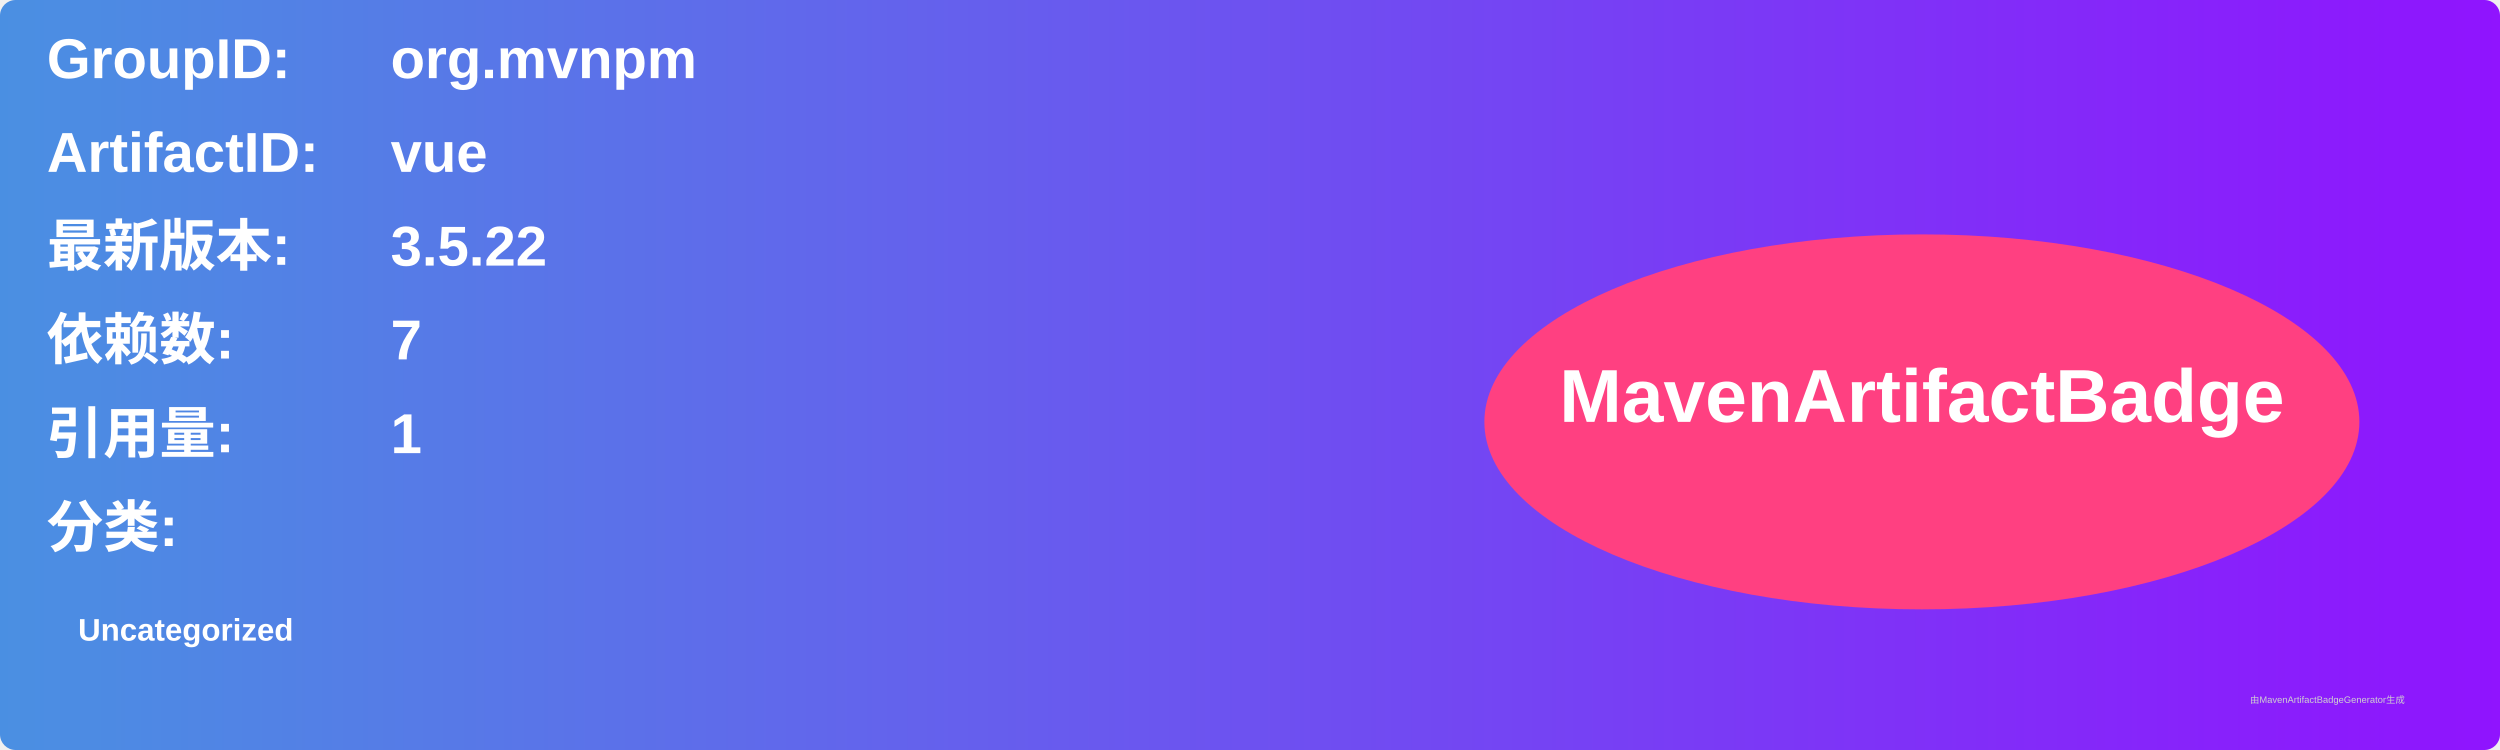
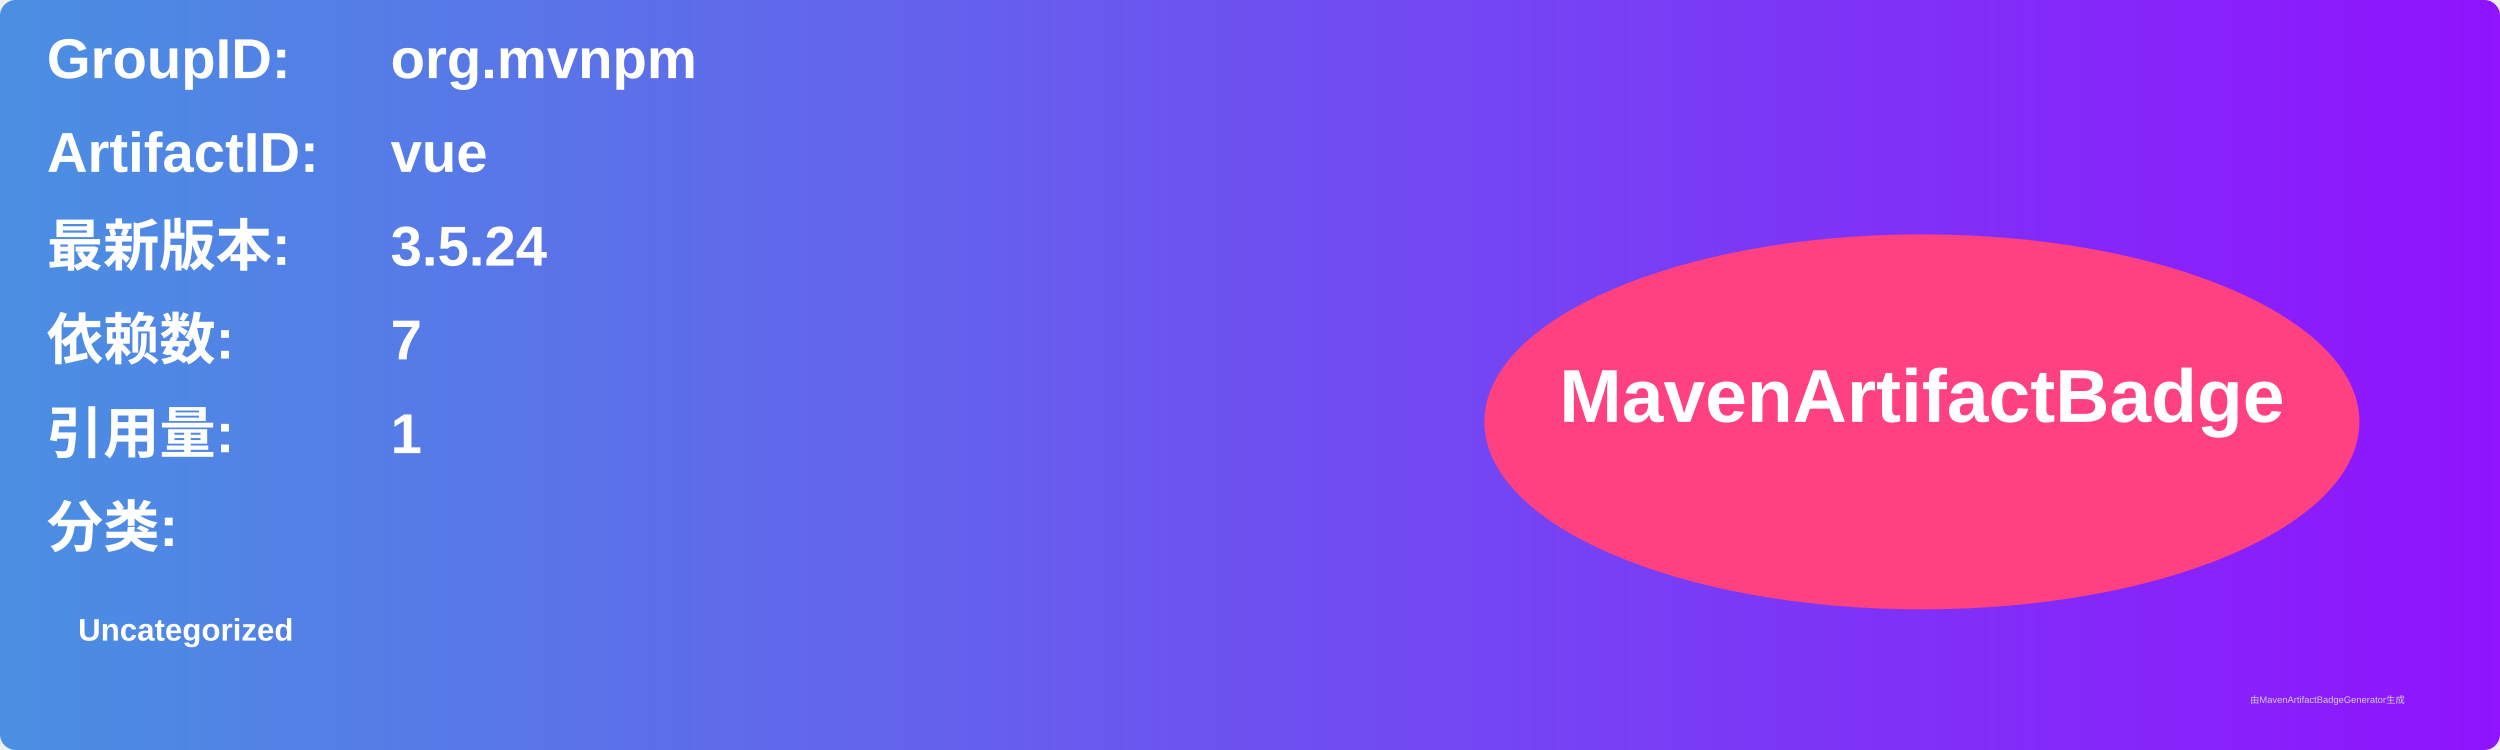
<svg xmlns="http://www.w3.org/2000/svg" width="800" height="240" viewBox="0 0 800 240">
  <linearGradient id="grad" x1="0%" y1="0%" x2="100%" y2="0%">
    <stop offset="0%" stop-color="#4a90e2" />
    <stop offset="100%" stop-color="#9013fe" />
  </linearGradient>
  <rect width="100%" height="100%" rx="5" ry="5" fill="url(#grad)" />
  <g transform="translate(15, 15)">
    <text x="0" y="10" font-family="Arial" font-size="18" fill="white" font-weight="bold" width="260">GroupID:</text>
    <text x="110" y="10" font-family="Arial" font-size="18" fill="white" font-weight="bold" width="460">org.mvnpm</text>
    <text x="0" y="40" font-family="Arial" font-size="18" fill="white" font-weight="bold" width="260">ArtifactID:</text>
    <text x="110" y="40" font-family="Arial" font-size="18" fill="white" font-weight="bold" width="460">vue</text>
    <text x="0" y="70" font-family="Arial" font-size="18" fill="white" font-weight="bold">最新版本:</text>
    <text x="110" y="70" font-family="Arial" font-size="18" fill="white" font-weight="bold">
-       <tspan font-weight="bold">3.5.22</tspan>
+       <tspan font-weight="bold">3.5.24</tspan>
    </text>
    <text x="0" y="100" font-family="Arial" font-size="18" fill="white" font-weight="bold">依赖数: </text>
    <text x="110" y="100" font-family="Arial" font-size="18" fill="white">
      <tspan font-weight="bold">7</tspan>
    </text>
    <text x="0" y="130" font-family="Arial" font-size="18" fill="white" font-weight="bold">引用量: </text>
    <text x="110" y="130" font-family="Arial" font-size="18" fill="white">
      <tspan font-weight="bold">1</tspan>
    </text>
    <text x="0" y="160" font-family="Arial" font-size="18" fill="white" font-weight="bold">分类:</text>
    <text x="10" y="190" font-family="Arial" font-size="10" fill="white">
      <tspan font-weight="bold">Uncategorized</tspan>
    </text>
    <ellipse cx="600" cy="120" rx="140" ry="60" fill="#ff4081" />
    <text x="600" y="120" text-anchor="middle" font-family="Arial" font-size="24" fill="white" font-weight="bold">MavenArtifactBadge</text>
  </g>
  <text x="720" y="225" font-family="Arial" font-size="3" fill="#d0d0d0">由MavenArtifactBadgeGenerator生成</text>
</svg>
